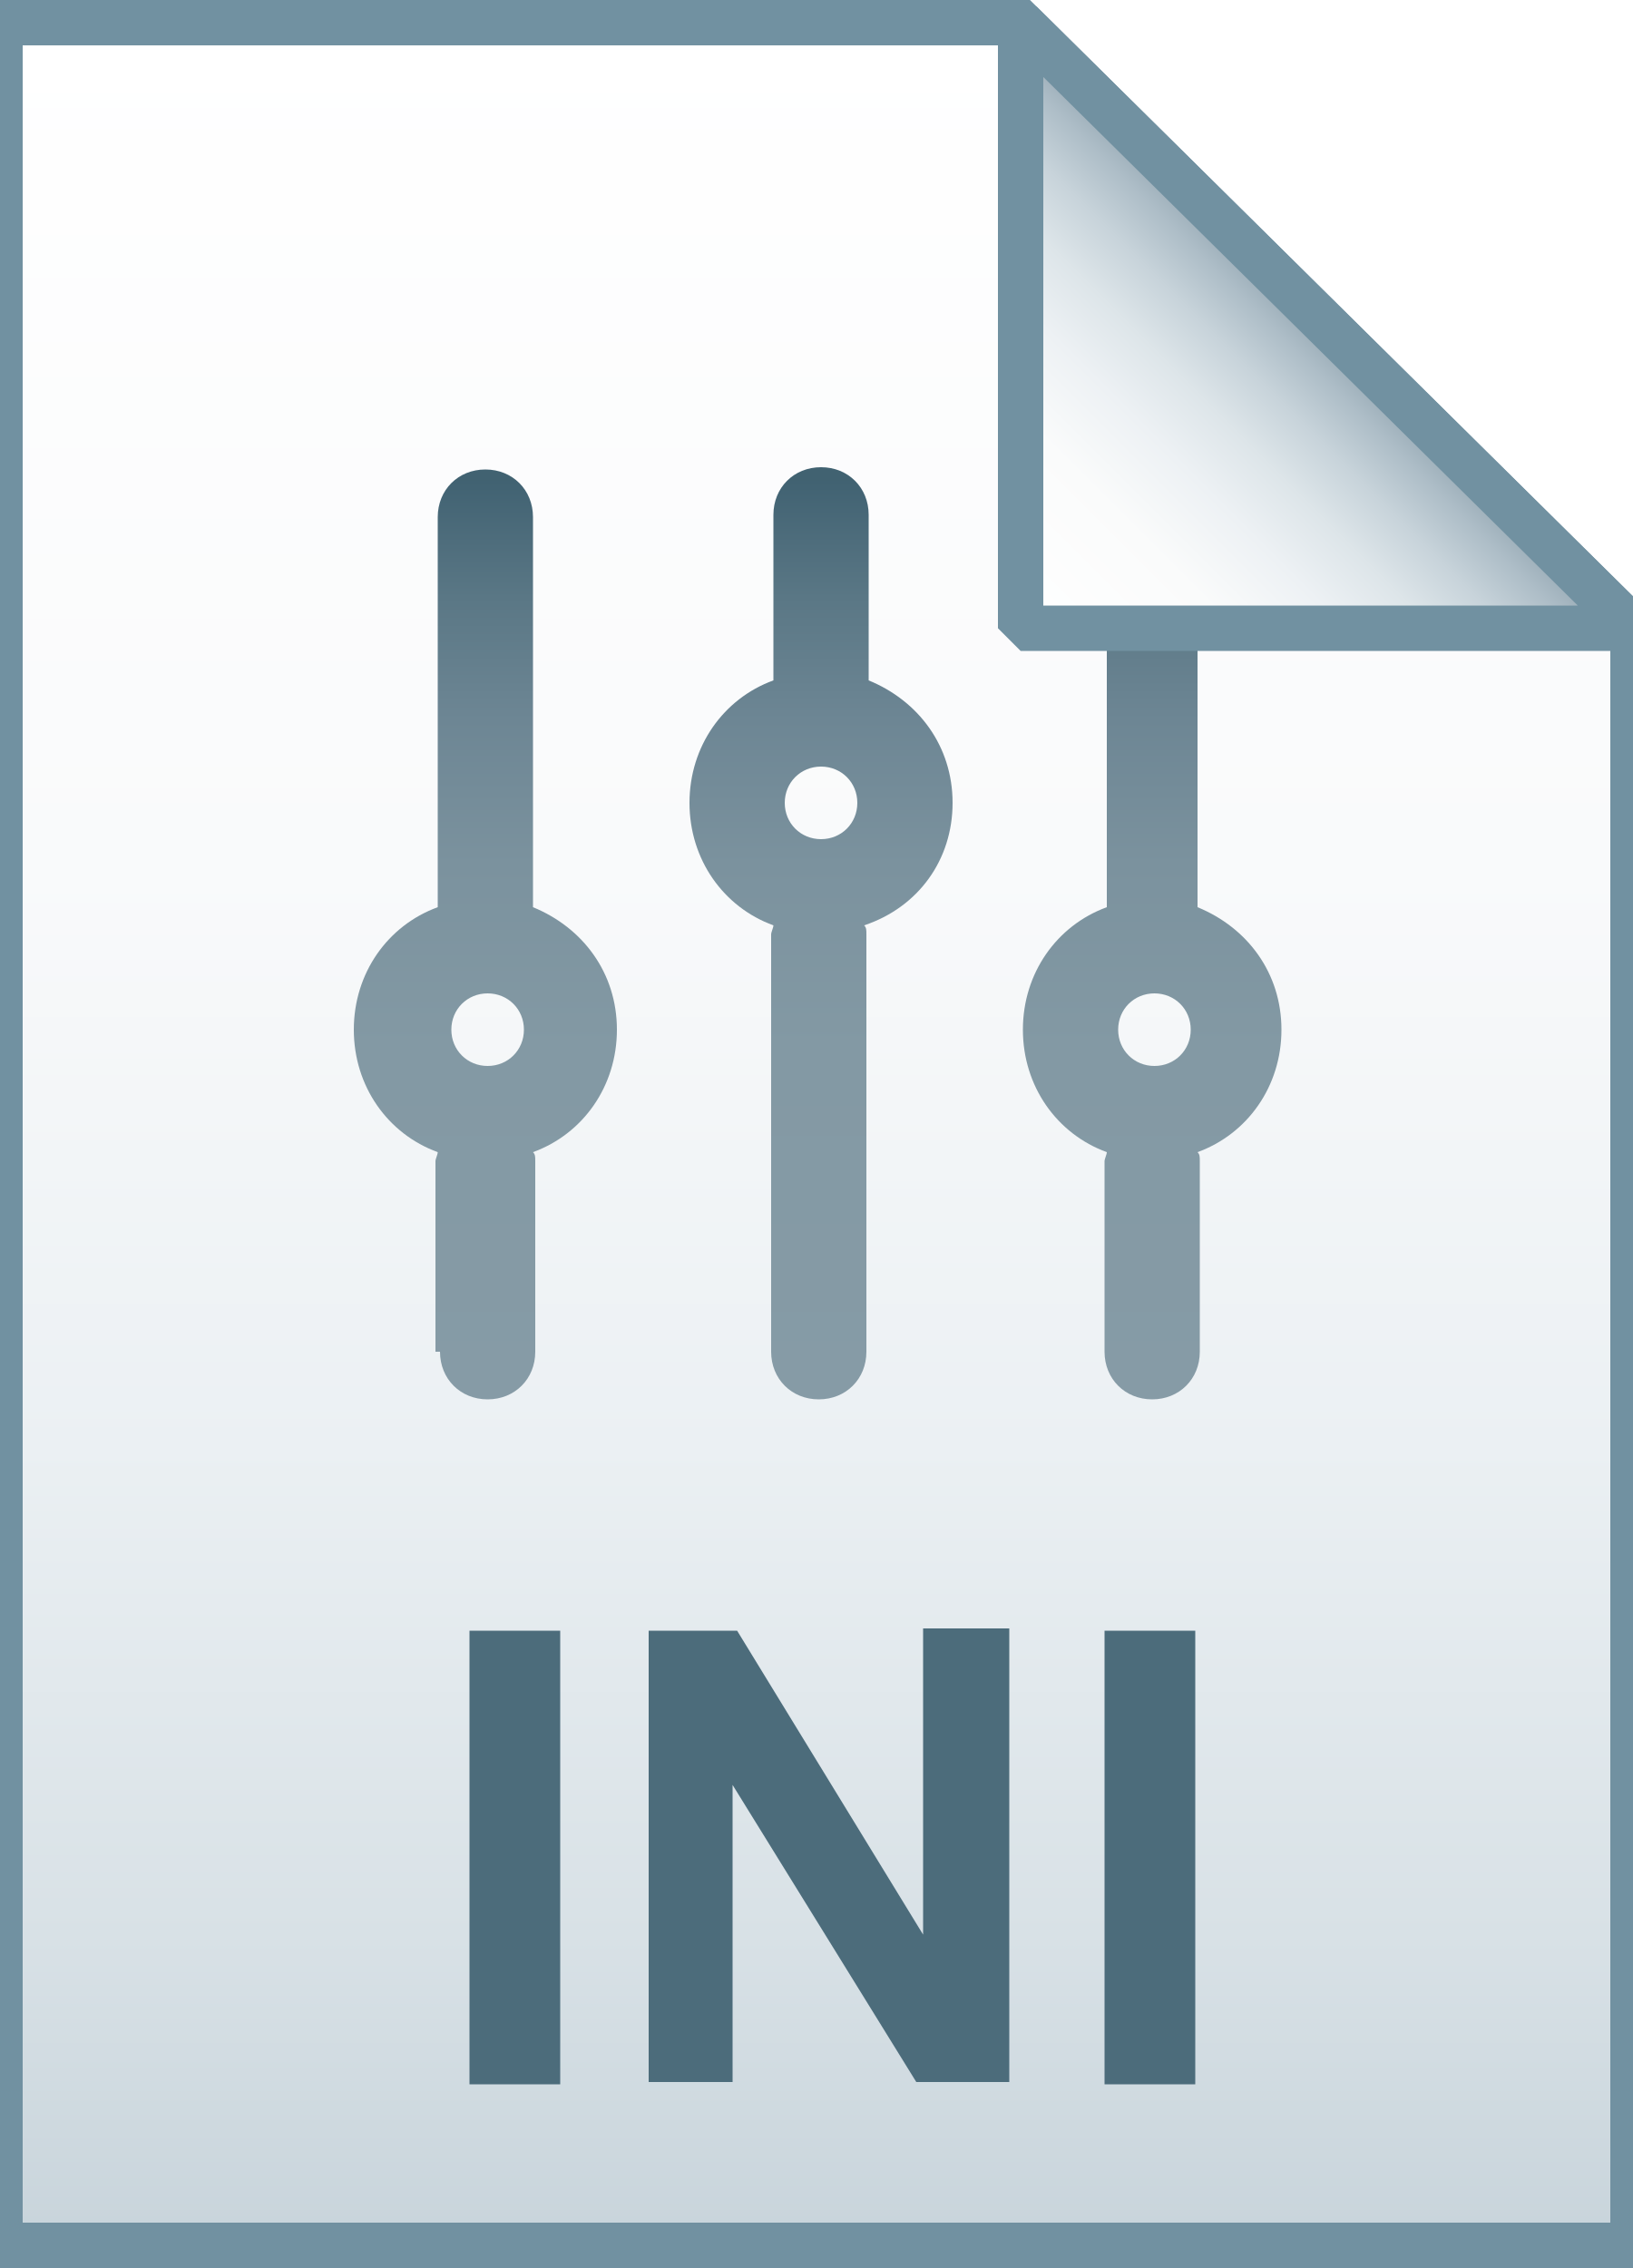
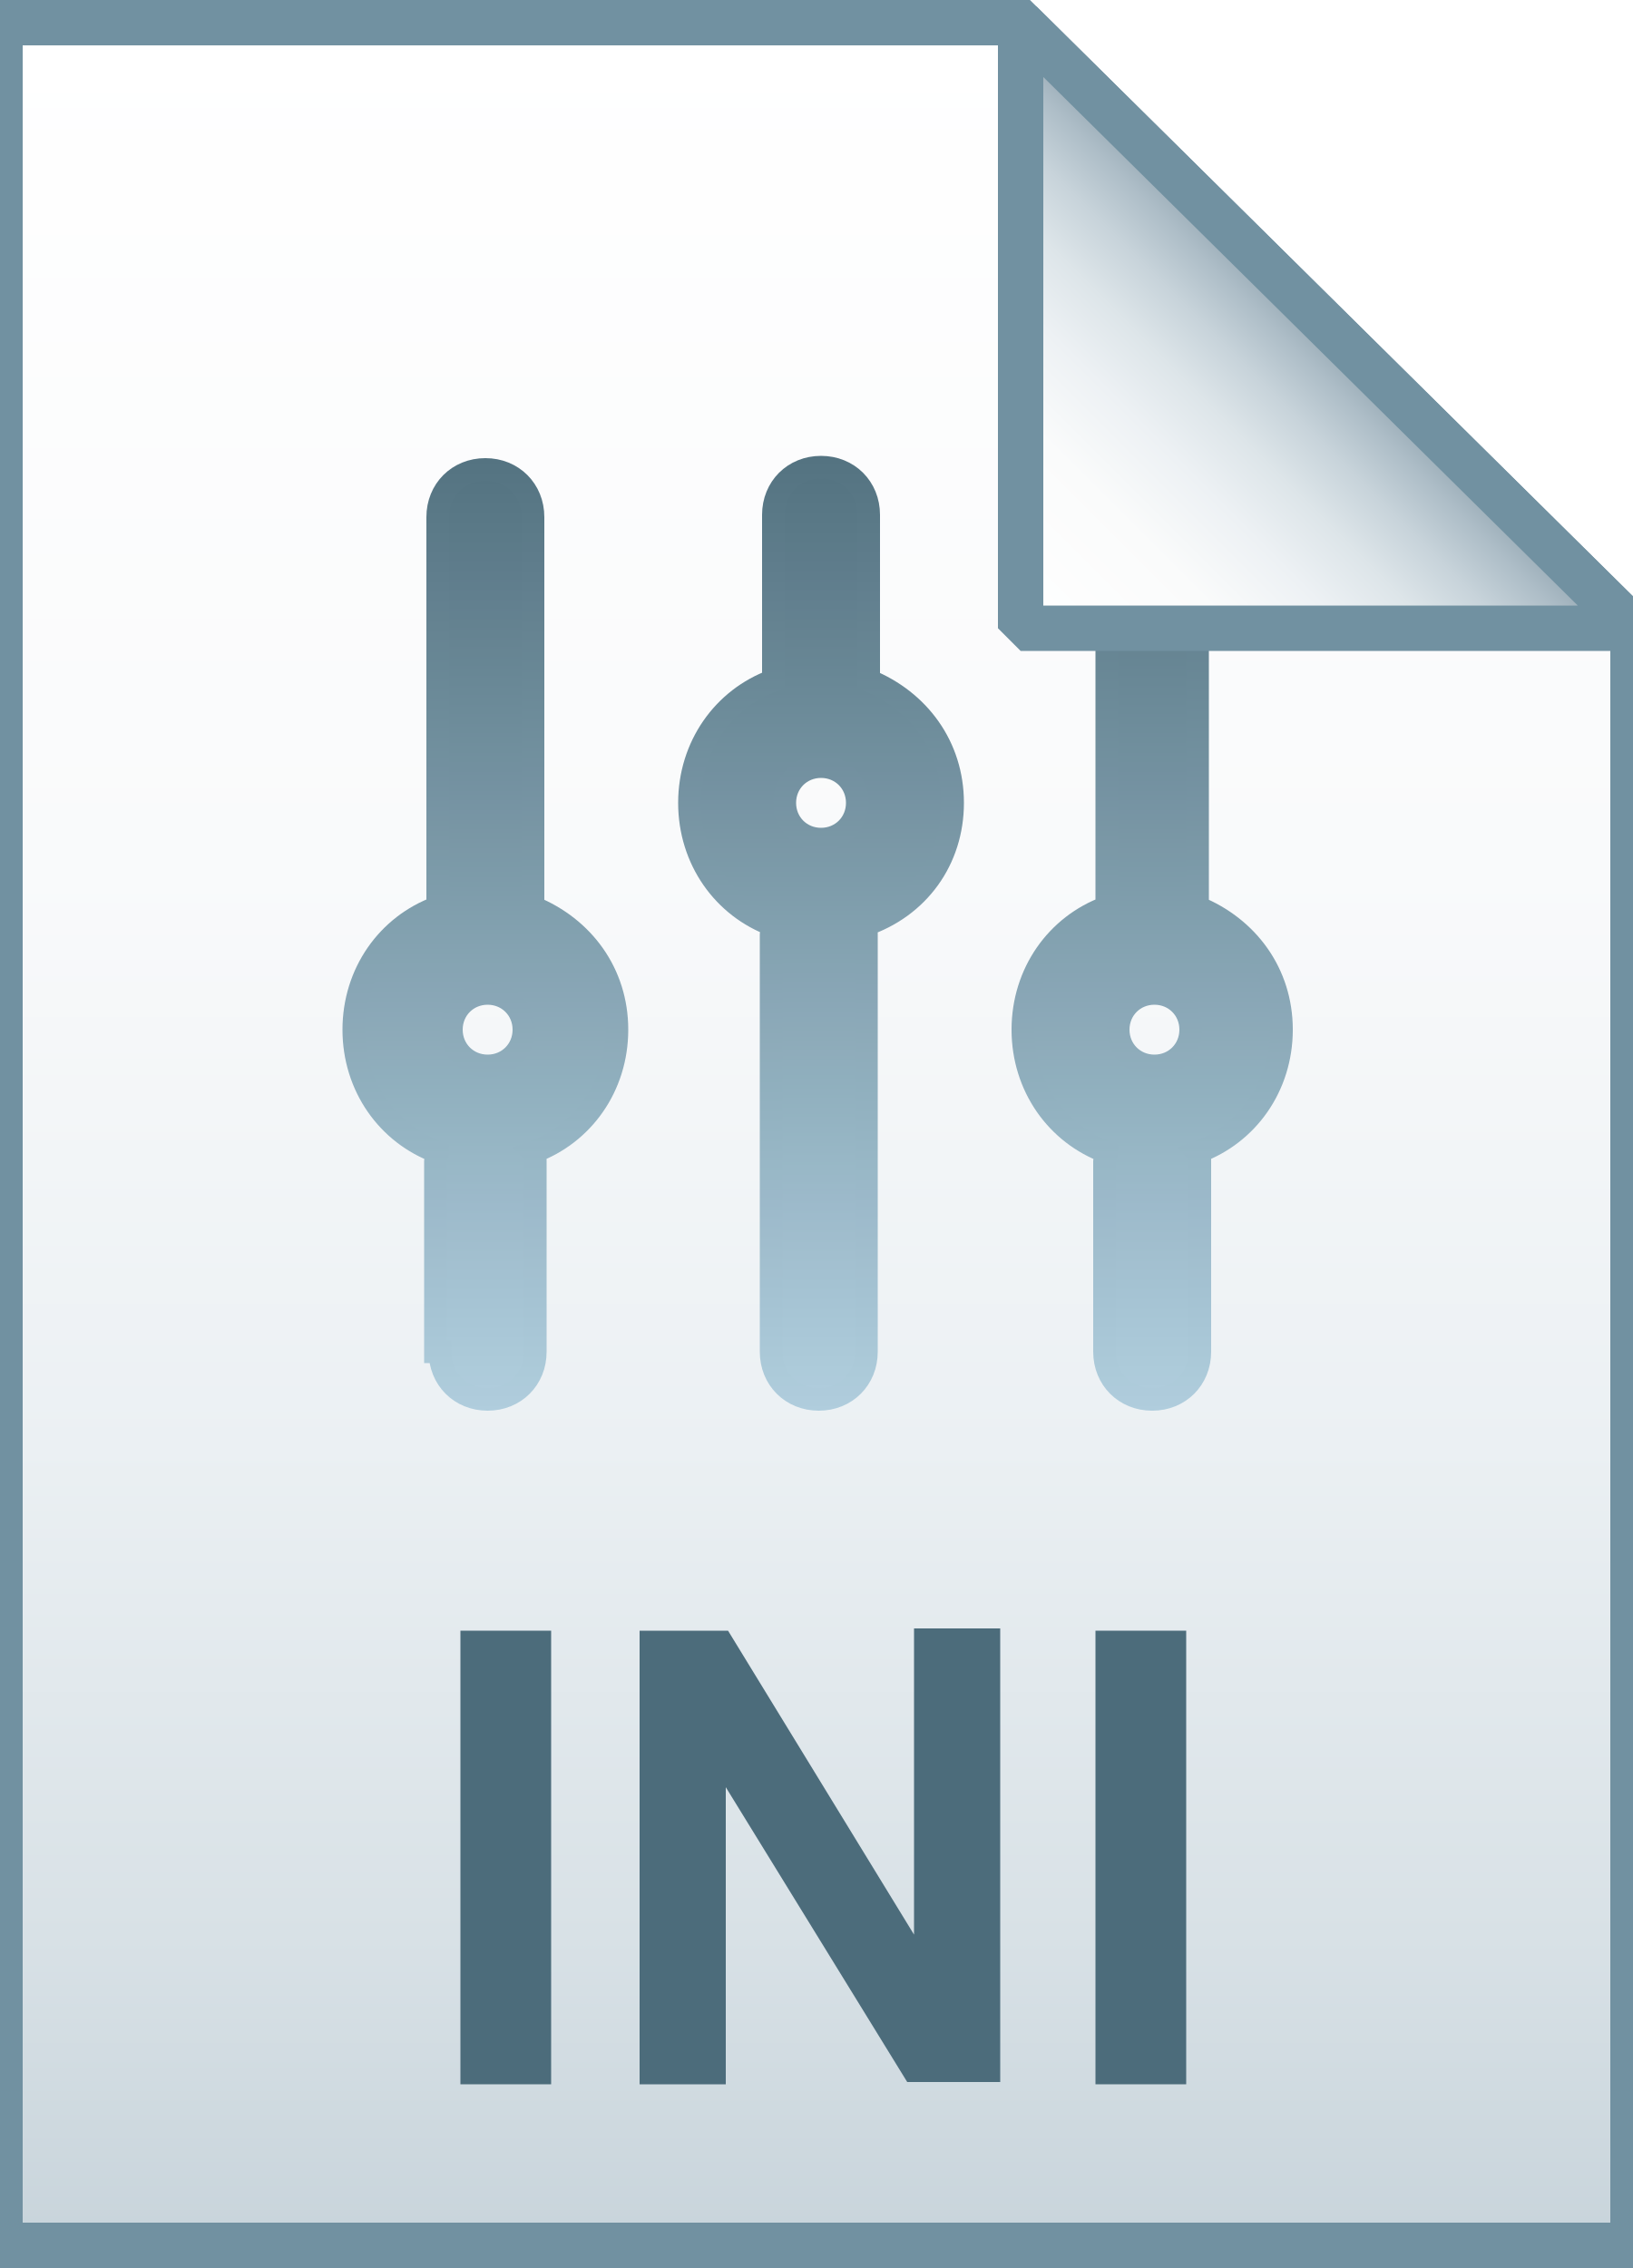
- <svg xmlns="http://www.w3.org/2000/svg" id="Layer_1" viewBox="0 0 72 100">
-   <style>.st0{fill:url(#SVGID_1_)}.st1{fill-opacity:0;stroke:#7191a1;stroke-width:2}.st2{fill:url(#SVGID_2_)}.st3{fill:url(#SVGID_3_)}.st4{fill:url(#SVGID_4_)}.st5{fill:url(#SVGID_5_)}.st6{fill-opacity:0;stroke:#7191a1;stroke-width:2;stroke-linejoin:bevel}.st7{enable-background:new}.st8{fill:#4c6c7b}</style>
-   <linearGradient id="SVGID_1_" gradientUnits="userSpaceOnUse" x1="36" y1="97" x2="36" y2="-1" gradientTransform="translate(0 2)">
-     <stop offset="0" stop-color="#c8d4db" />
-     <stop offset=".139" stop-color="#d8e1e6" />
-     <stop offset=".359" stop-color="#ebf0f3" />
-     <stop offset=".617" stop-color="#f9fafb" />
-     <stop offset="1" stop-color="#fff" />
-   </linearGradient>
-   <path class="st0" d="M45 1l27 26.7V99H0V1h45z" />
-   <path class="st1" d="M45 1l27 26.7V99H0V1h45z" />
-   <linearGradient id="SVGID_2_" gradientUnits="userSpaceOnUse" x1="36.2" y1="61.717" x2="36.2" y2="20.717">
-     <stop offset="0" stop-color="#869ba6" />
-     <stop offset=".379" stop-color="#8399a4" />
-     <stop offset=".576" stop-color="#7b929e" />
-     <stop offset=".731" stop-color="#6d8694" />
-     <stop offset=".863" stop-color="#5a7785" />
-     <stop offset=".981" stop-color="#426373" />
-     <stop offset=".99" stop-color="#416271" />
-   </linearGradient>
-   <path class="st2" d="M42 35.4c0-2.5-1.5-4.5-3.7-5.4v-7.3c0-1.2-.9-2.1-2.1-2.1s-2.1.9-2.1 2.1V30c-2.2.8-3.7 2.9-3.7 5.4 0 2.5 1.5 4.6 3.7 5.4 0 .1-.1.3-.1.4v18.4c0 1.2.9 2.1 2.1 2.1s2.1-.9 2.1-2.1V41.2c0-.2 0-.3-.1-.4 2.4-.8 3.9-2.9 3.9-5.4zM36.2 37c-.9 0-1.6-.7-1.6-1.6s.7-1.6 1.6-1.6 1.6.7 1.6 1.6-.7 1.6-1.6 1.6z" />
-   <linearGradient id="SVGID_3_" gradientUnits="userSpaceOnUse" x1="50.918" y1="61.717" x2="50.918" y2="20.717">
-     <stop offset="0" stop-color="#869ba6" />
-     <stop offset=".379" stop-color="#8399a4" />
-     <stop offset=".576" stop-color="#7b929e" />
-     <stop offset=".731" stop-color="#6d8694" />
-     <stop offset=".863" stop-color="#5a7785" />
-     <stop offset=".981" stop-color="#426373" />
-     <stop offset=".99" stop-color="#416271" />
-   </linearGradient>
-   <path class="st3" d="M53 22.8c0-1.2-.9-2.1-2.1-2.1-1.2 0-2.1.9-2.1 2.1V40c-2.2.8-3.7 2.9-3.7 5.4 0 2.5 1.5 4.6 3.7 5.4 0 .1-.1.3-.1.4v8.4c0 1.2.9 2.1 2.1 2.1 1.2 0 2.1-.9 2.1-2.1v-8.4c0-.2 0-.3-.1-.4 2.2-.8 3.7-2.9 3.7-5.4 0-2.5-1.5-4.5-3.7-5.4V22.8zM50.9 47c-.9 0-1.6-.7-1.6-1.6 0-.9.7-1.6 1.6-1.6s1.6.7 1.6 1.6c0 .9-.7 1.6-1.6 1.6z" />
-   <linearGradient id="SVGID_4_" gradientUnits="userSpaceOnUse" x1="21.482" y1="61.717" x2="21.482" y2="20.717">
-     <stop offset="0" stop-color="#869ba6" />
-     <stop offset=".379" stop-color="#8399a4" />
-     <stop offset=".576" stop-color="#7b929e" />
-     <stop offset=".731" stop-color="#6d8694" />
-     <stop offset=".863" stop-color="#5a7785" />
-     <stop offset=".981" stop-color="#426373" />
-     <stop offset=".99" stop-color="#416271" />
-   </linearGradient>
-   <path class="st4" d="M19.4 59.6c0 1.2.9 2.1 2.1 2.1 1.2 0 2.1-.9 2.1-2.1v-8.4c0-.2 0-.3-.1-.4 2.2-.8 3.7-2.9 3.7-5.4 0-2.5-1.5-4.5-3.7-5.4V22.8c0-1.2-.9-2.1-2.1-2.1-1.2 0-2.1.9-2.1 2.1V40c-2.2.8-3.7 2.9-3.7 5.4 0 2.5 1.5 4.6 3.7 5.4 0 .1-.1.3-.1.4v8.4zm2.1-15.8c.9 0 1.6.7 1.6 1.6 0 .9-.7 1.6-1.6 1.6-.9 0-1.6-.7-1.6-1.6 0-.9.7-1.6 1.6-1.6z" />
-   <linearGradient id="SVGID_5_" gradientUnits="userSpaceOnUse" x1="45.037" y1="25.813" x2="58.537" y2="12.313" gradientTransform="translate(0 2)">
-     <stop offset="0" stop-color="#fff" />
-     <stop offset=".35" stop-color="#fafbfb" />
-     <stop offset=".532" stop-color="#edf1f4" />
-     <stop offset=".675" stop-color="#dde5e9" />
-     <stop offset=".799" stop-color="#c7d3da" />
-     <stop offset=".908" stop-color="#adbdc7" />
-     <stop offset="1" stop-color="#92a5b0" />
-   </linearGradient>
-   <path class="st5" d="M45 1l27 26.7H45V1z" />
-   <path class="st6" d="M45 1l27 26.7H45V1z" />
-   <g class="st7">
-     <path class="st8" d="M20.7 91.9v-20h4v20h-4zm7.9 0v-20h3.9l8.2 13.4V71.8h3.8v20h-4.1l-8.1-13.1v13.1h-3.7zm20.1 0v-20h4v20h-4z" />
+ <svg xmlns="http://www.w3.org/2000/svg" version="1.1" id="Layer_1" x="0px" y="0px" viewBox="0 0 72 100" style="enable-background:new 0 0 72 100;" xml:space="preserve">
+   <style type="text/css">
+ 	.st0{fill:url(#SVGID_1_);}
+ 	.st1{fill-opacity:0;stroke:#7191A1;stroke-width:2;}
+ 	.st2{opacity:0.95;}
+ 	.st3{fill:url(#SVGID_2_);stroke:url(#SVGID_3_);stroke-miterlimit:10;}
+ 	.st4{fill:url(#SVGID_4_);stroke:url(#SVGID_5_);stroke-miterlimit:10;}
+ 	.st5{fill:url(#SVGID_6_);stroke:url(#SVGID_7_);stroke-miterlimit:10;}
+ 	.st6{fill:url(#SVGID_8_);}
+ 	.st7{fill-opacity:0;stroke:#7191A1;stroke-width:2;stroke-linejoin:bevel;}
+ 	.st8{enable-background:new    ;}
+ 	.st9{fill:#4C6C7B;}
+ </style>
+   <g>
+     <linearGradient id="SVGID_1_" gradientUnits="userSpaceOnUse" x1="36" y1="97" x2="36" y2="-1" gradientTransform="matrix(1 0 0 1 0 2)">
+       <stop offset="0" style="stop-color:#C8D4DB" />
+       <stop offset="0.139" style="stop-color:#D8E1E6" />
+       <stop offset="0.359" style="stop-color:#EBF0F3" />
+       <stop offset="0.617" style="stop-color:#F9FAFB" />
+       <stop offset="1" style="stop-color:#FFFFFF" />
+     </linearGradient>
+     <path class="st0" d="M45,1l27,26.7V99H0V1H45z" />
+     <path class="st1" d="M45,1l27,26.7V99H0V1H45z" />
+   </g>
+   <g class="st2">
+     <linearGradient id="SVGID_2_" gradientUnits="userSpaceOnUse" x1="36.2" y1="61.717" x2="36.2" y2="20.717">
+       <stop offset="0" style="stop-color:#ADCCDC" />
+       <stop offset="1" style="stop-color:#4C6C7B" />
+     </linearGradient>
+     <linearGradient id="SVGID_3_" gradientUnits="userSpaceOnUse" x1="36.2" y1="62.217" x2="36.2" y2="20.217">
+       <stop offset="0" style="stop-color:#ADCCDC" />
+       <stop offset="1" style="stop-color:#4C6C7B" />
+     </linearGradient>
+     <path class="st3" d="M42,35.4c0-2.5-1.5-4.5-3.7-5.4v-7.3c0-1.2-0.9-2.1-2.1-2.1s-2.1,0.9-2.1,2.1v7.3c-2.2,0.8-3.7,2.9-3.7,5.4   c0,2.5,1.5,4.6,3.7,5.4c0,0.1-0.1,0.3-0.1,0.4v18.4c0,1.2,0.9,2.1,2.1,2.1s2.1-0.9,2.1-2.1V41.2c0-0.2,0-0.3-0.1-0.4   C40.5,40,42,37.9,42,35.4z M36.2,37c-0.9,0-1.6-0.7-1.6-1.6s0.7-1.6,1.6-1.6s1.6,0.7,1.6,1.6S37.1,37,36.2,37z" />
+     <linearGradient id="SVGID_4_" gradientUnits="userSpaceOnUse" x1="50.918" y1="61.717" x2="50.918" y2="20.717">
+       <stop offset="0" style="stop-color:#ADCCDC" />
+       <stop offset="1" style="stop-color:#4C6C7B" />
+     </linearGradient>
+     <linearGradient id="SVGID_5_" gradientUnits="userSpaceOnUse" x1="50.918" y1="62.217" x2="50.918" y2="20.217">
+       <stop offset="0" style="stop-color:#ADCCDC" />
+       <stop offset="1" style="stop-color:#4C6C7B" />
+     </linearGradient>
+     <path class="st4" d="M53,22.8c0-1.2-0.9-2.1-2.1-2.1c-1.2,0-2.1,0.9-2.1,2.1v17.2c-2.2,0.8-3.7,2.9-3.7,5.4c0,2.5,1.5,4.6,3.7,5.4   c0,0.1-0.1,0.3-0.1,0.4v8.4c0,1.2,0.9,2.1,2.1,2.1c1.2,0,2.1-0.9,2.1-2.1v-8.4c0-0.2,0-0.3-0.1-0.4c2.2-0.8,3.7-2.9,3.7-5.4   c0-2.5-1.5-4.5-3.7-5.4V22.8z M50.9,47c-0.9,0-1.6-0.7-1.6-1.6c0-0.9,0.7-1.6,1.6-1.6s1.6,0.7,1.6,1.6C52.5,46.3,51.8,47,50.9,47z" />
+     <linearGradient id="SVGID_6_" gradientUnits="userSpaceOnUse" x1="21.482" y1="61.717" x2="21.482" y2="20.717">
+       <stop offset="0" style="stop-color:#ADCCDC" />
+       <stop offset="1" style="stop-color:#4C6C7B" />
+     </linearGradient>
+     <linearGradient id="SVGID_7_" gradientUnits="userSpaceOnUse" x1="21.482" y1="62.217" x2="21.482" y2="20.217">
+       <stop offset="0" style="stop-color:#ADCCDC" />
+       <stop offset="1" style="stop-color:#4C6C7B" />
+     </linearGradient>
+     <path class="st5" d="M19.4,59.6c0,1.2,0.9,2.1,2.1,2.1c1.2,0,2.1-0.9,2.1-2.1v-8.4c0-0.2,0-0.3-0.1-0.4c2.2-0.8,3.7-2.9,3.7-5.4   c0-2.5-1.5-4.5-3.7-5.4V22.8c0-1.2-0.9-2.1-2.1-2.1c-1.2,0-2.1,0.9-2.1,2.1v17.2c-2.2,0.8-3.7,2.9-3.7,5.4c0,2.5,1.5,4.6,3.7,5.4   c0,0.1-0.1,0.3-0.1,0.4V59.6z M21.5,43.8c0.9,0,1.6,0.7,1.6,1.6c0,0.9-0.7,1.6-1.6,1.6c-0.9,0-1.6-0.7-1.6-1.6   C19.9,44.5,20.6,43.8,21.5,43.8z" />
+   </g>
+   <g>
+     <linearGradient id="SVGID_8_" gradientUnits="userSpaceOnUse" x1="45.037" y1="25.813" x2="58.537" y2="12.313" gradientTransform="matrix(1 0 0 1 0 2)">
+       <stop offset="0" style="stop-color:#FFFFFF" />
+       <stop offset="0.35" style="stop-color:#FAFBFB" />
+       <stop offset="0.532" style="stop-color:#EDF1F4" />
+       <stop offset="0.675" style="stop-color:#DDE5E9" />
+       <stop offset="0.799" style="stop-color:#C7D3DA" />
+       <stop offset="0.908" style="stop-color:#ADBDC7" />
+       <stop offset="1" style="stop-color:#92A5B0" />
+     </linearGradient>
+     <path class="st6" d="M45,1l27,26.7H45V1z" />
+     <path class="st7" d="M45,1l27,26.7H45V1z" />
+   </g>
+   <g class="st8">
+     <path class="st9" d="M20.3,91.9v-20h4v20H20.3z" />
+     <path class="st9" d="M28.2,91.9v-20h3.9l8.2,13.4V71.8h3.8v20h-4.1L32,78.8v13.1H28.2z" />
+     <path class="st9" d="M48.3,91.9v-20h4v20H48.3z" />
  </g>
</svg>
